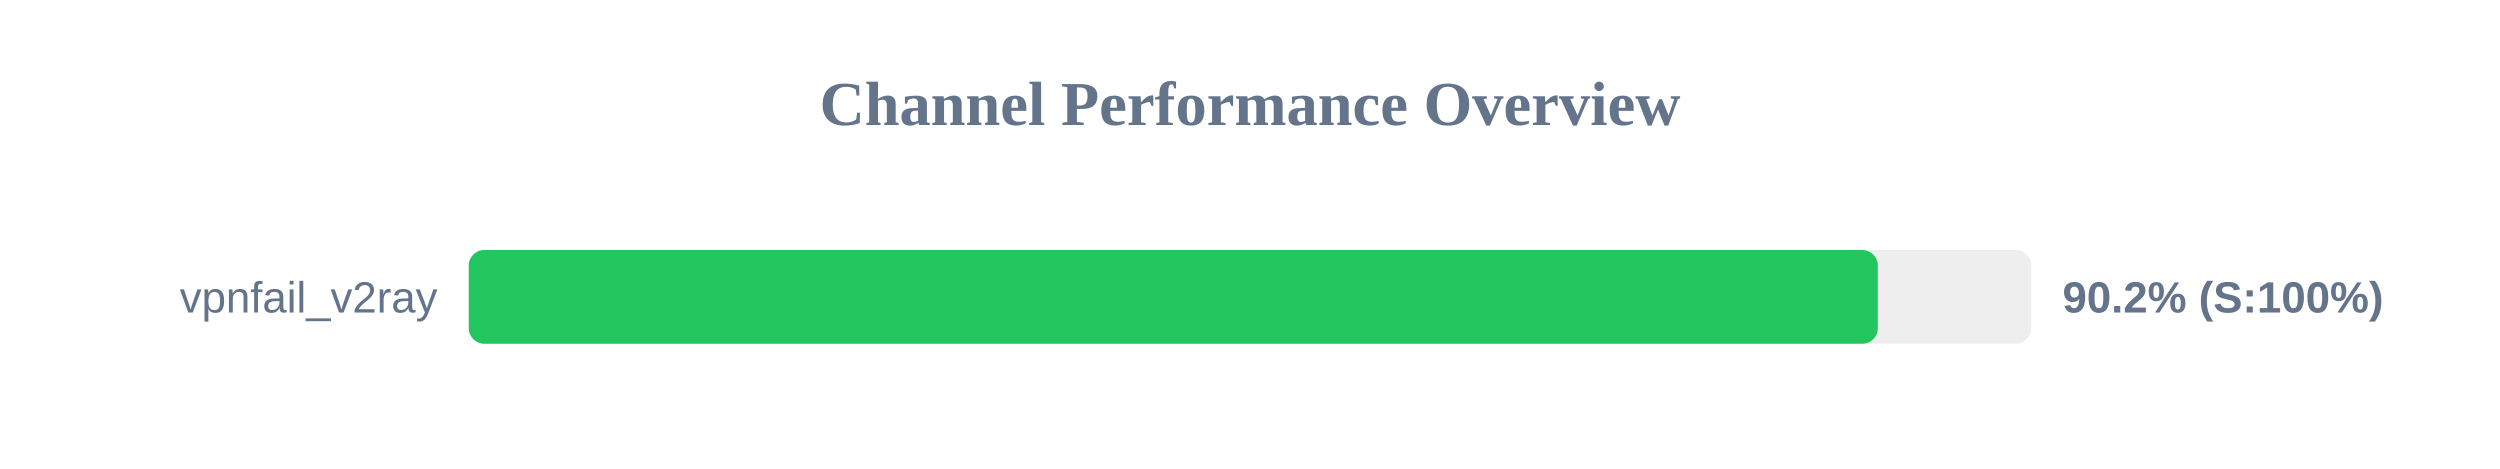
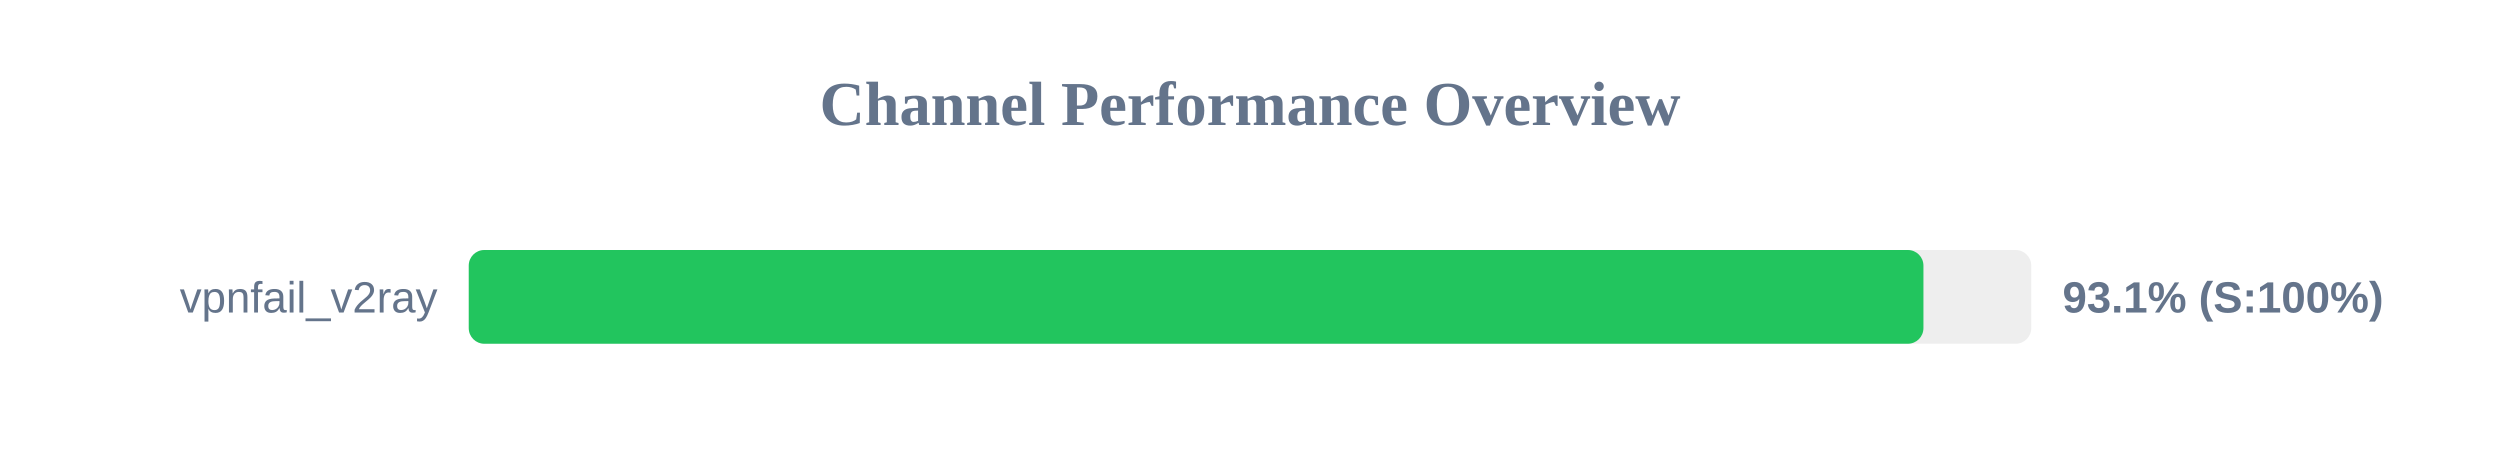
<svg xmlns="http://www.w3.org/2000/svg" width="800" height="150" version="1.1">
  <style>
        .row { font: 14px Arial; fill: #64748b; }
        .score { font: bold 14px Arial; fill: #64748b; }
    </style>
  <text x="400" y="40" text-anchor="middle" font-size="20px" font-weight="bold" fill="#64748b">Channel Performance Overview</text>
  <rect x="150" y="80" width="500" height="30" fill="#eee" rx="5" />
-   <rect x="150" y="80" width="450.9" height="30" fill="#22c55e" rx="5" />
+   <rect x="150" y="80" width="465.5" height="30" fill="#22c55e" rx="5" />
  <text x="140" y="100" text-anchor="end" class="row">vpnfail_v2ray</text>
-   <text x="660" y="100" text-anchor="start" class="score">90.2% (S:100%)</text>
+   <text x="660" y="100" text-anchor="start" class="score">93.1% (S:100%)</text>
</svg>
